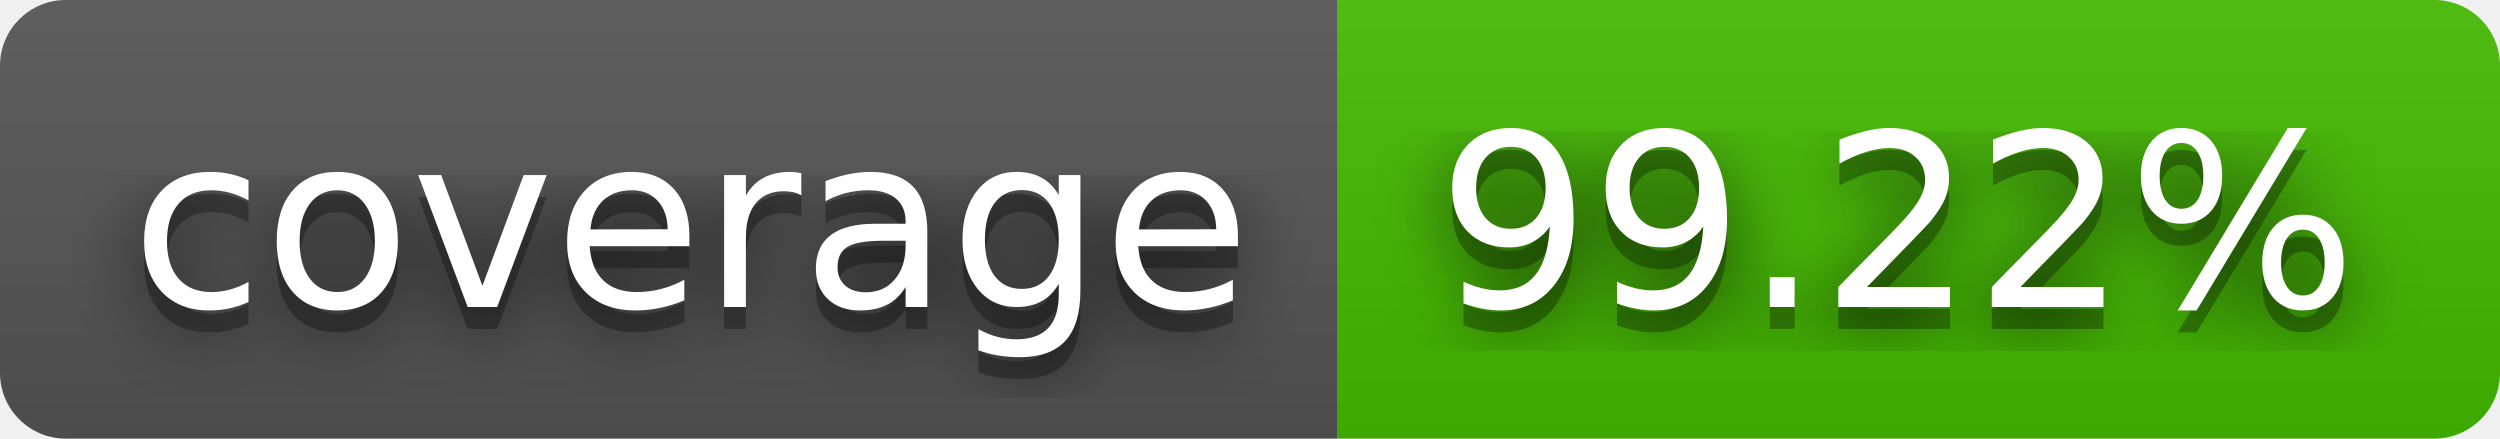
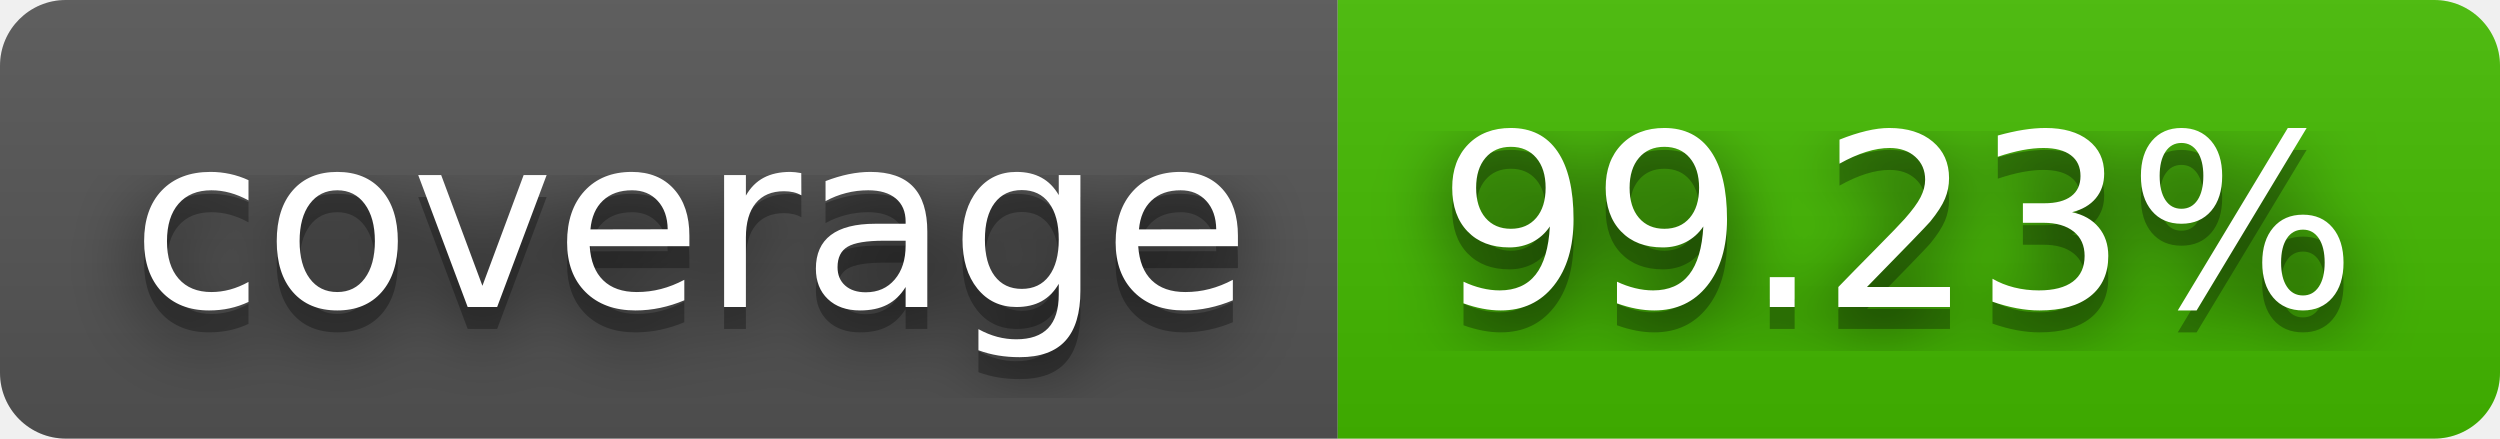
- <svg xmlns="http://www.w3.org/2000/svg" width="114" height="20" role="img" aria-label="coverage: 99.22%">
+ <svg xmlns="http://www.w3.org/2000/svg" width="114" height="20" role="img" aria-label="coverage: 99.23%">
  <filter id="blur">
    <feGaussianBlur stdDeviation="16" />
  </filter>
  <linearGradient id="s" x2="0" y2="100%">
    <stop offset="0" stop-color="#bbb" stop-opacity=".1" />
    <stop offset="1" stop-opacity=".1" />
  </linearGradient>
  <clipPath id="r">
    <rect width="114" height="20" rx="3" />
  </clipPath>
  <g clip-path="url(#r)">
    <rect width="61" height="20" fill="#555" />
    <rect x="61" width="53" height="20" fill="#4b0" />
    <rect width="114" height="20" fill="url(#s)" />
  </g>
  <g fill="#fff" text-anchor="middle" font-family="Verdana,Geneva,DejaVu Sans,sans-serif" text-rendering="geometricPrecision" font-size="110">
    <g transform="scale(.1)">
      <g aria-hidden="true" fill="#010101">
        <text x="315" y="150" fill-opacity=".8" filter="url(#blur)" textLength="510">coverage</text>
        <text x="315" y="150" fill-opacity=".3" textLength="510">coverage</text>
      </g>
      <text x="315" y="140" textLength="510">coverage</text>
    </g>
    <g transform="scale(.1)">
      <g aria-hidden="true" fill="#010101">
-         <text x="865" y="150" fill-opacity=".8" filter="url(#blur)" textLength="430">99.22%</text>
-         <text x="865" y="150" fill-opacity=".3" textLength="430">99.22%</text>
+         <text x="865" y="150" fill-opacity=".8" filter="url(#blur)" textLength="430">99.23%</text>
+         <text x="865" y="150" fill-opacity=".3" textLength="430">99.23%</text>
      </g>
-       <text x="865" y="140" textLength="430">99.22%</text>
+       <text x="865" y="140" textLength="430">99.23%</text>
    </g>
  </g>
</svg>
